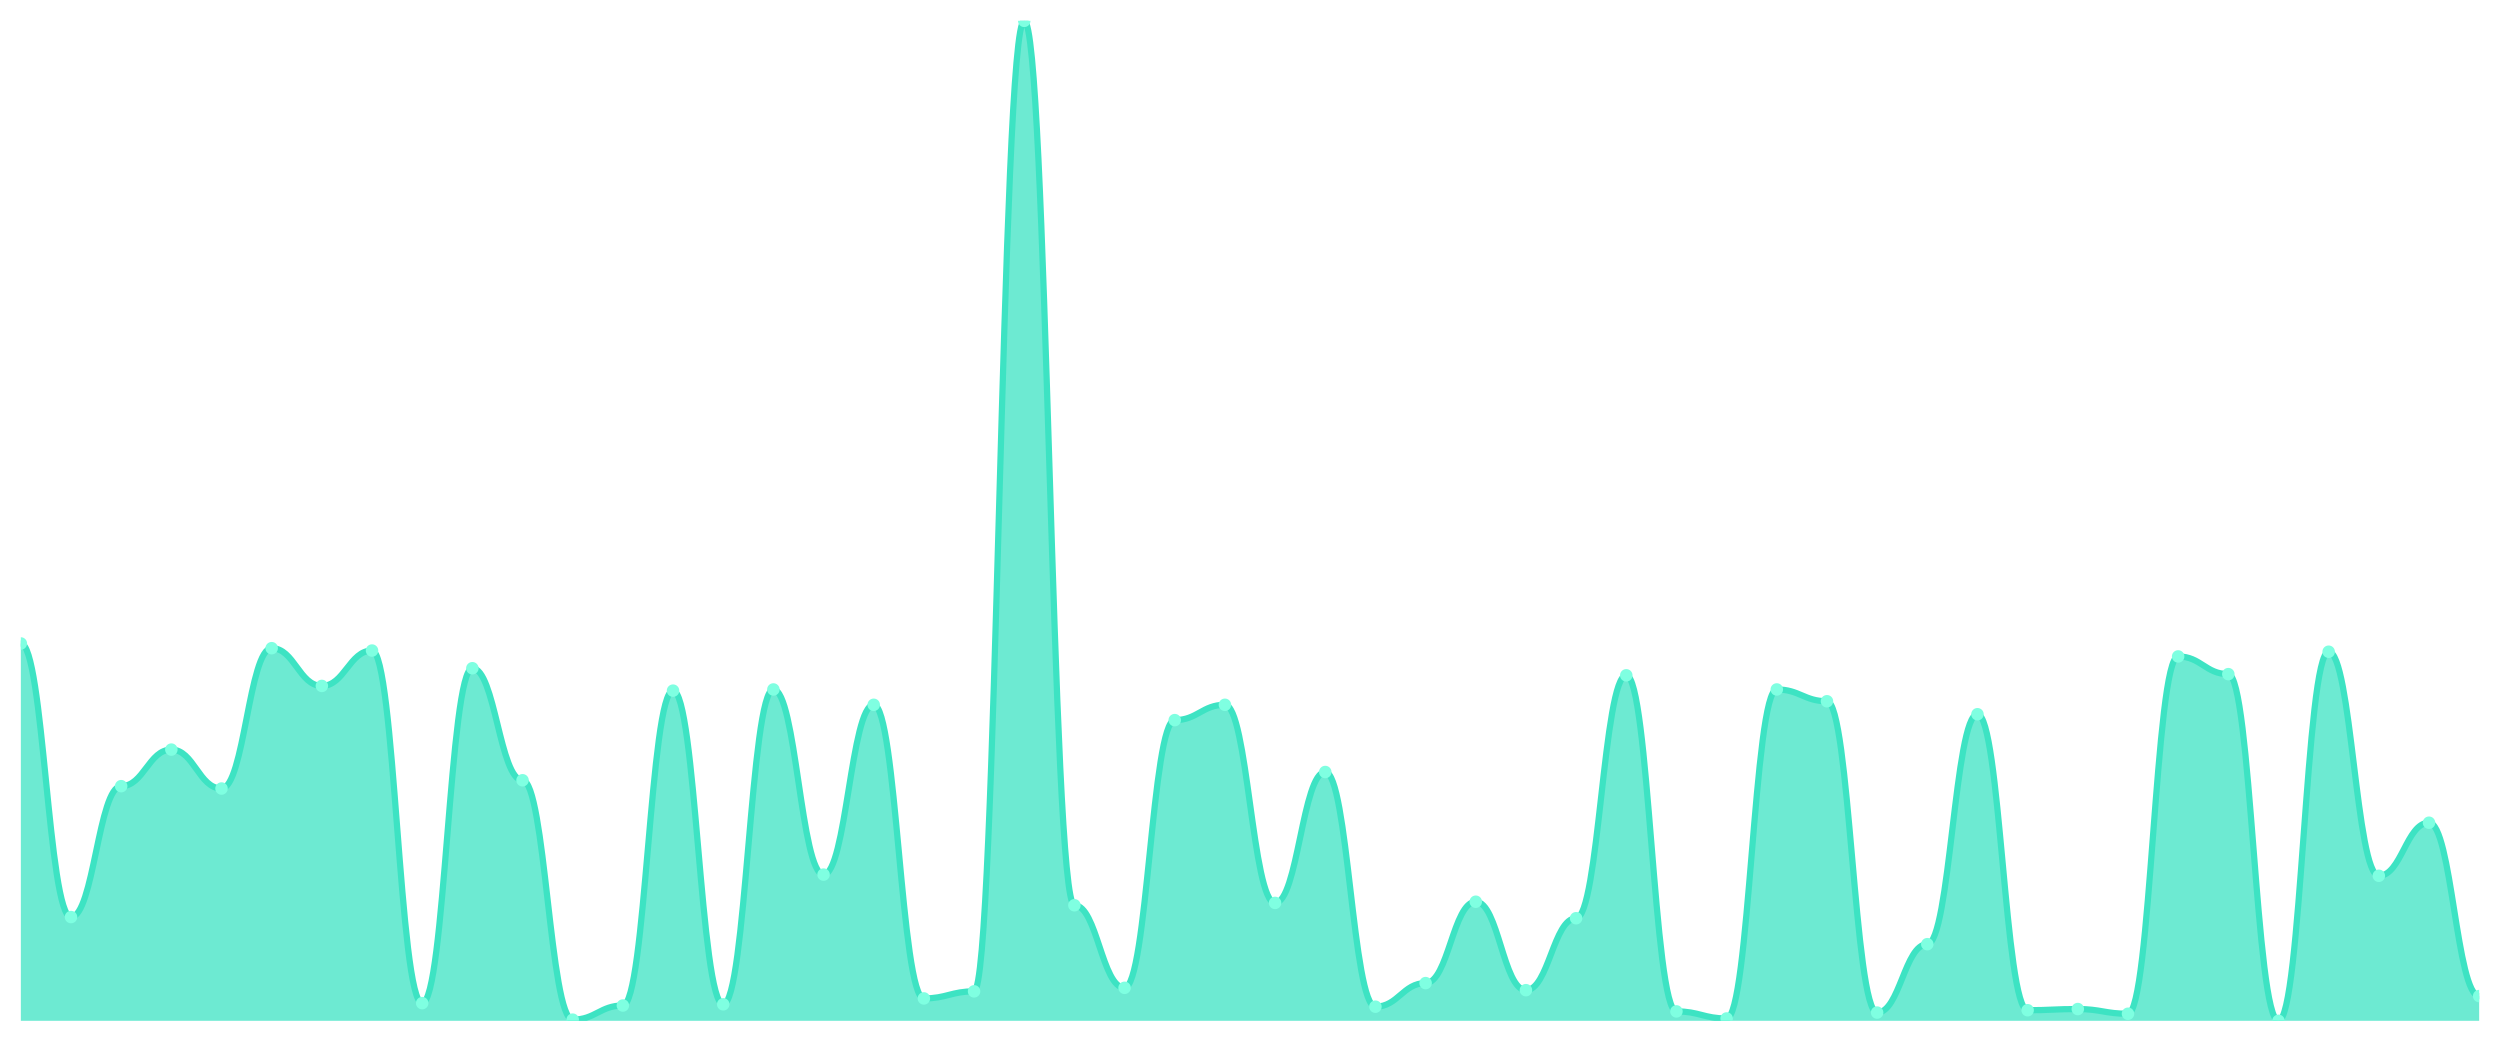
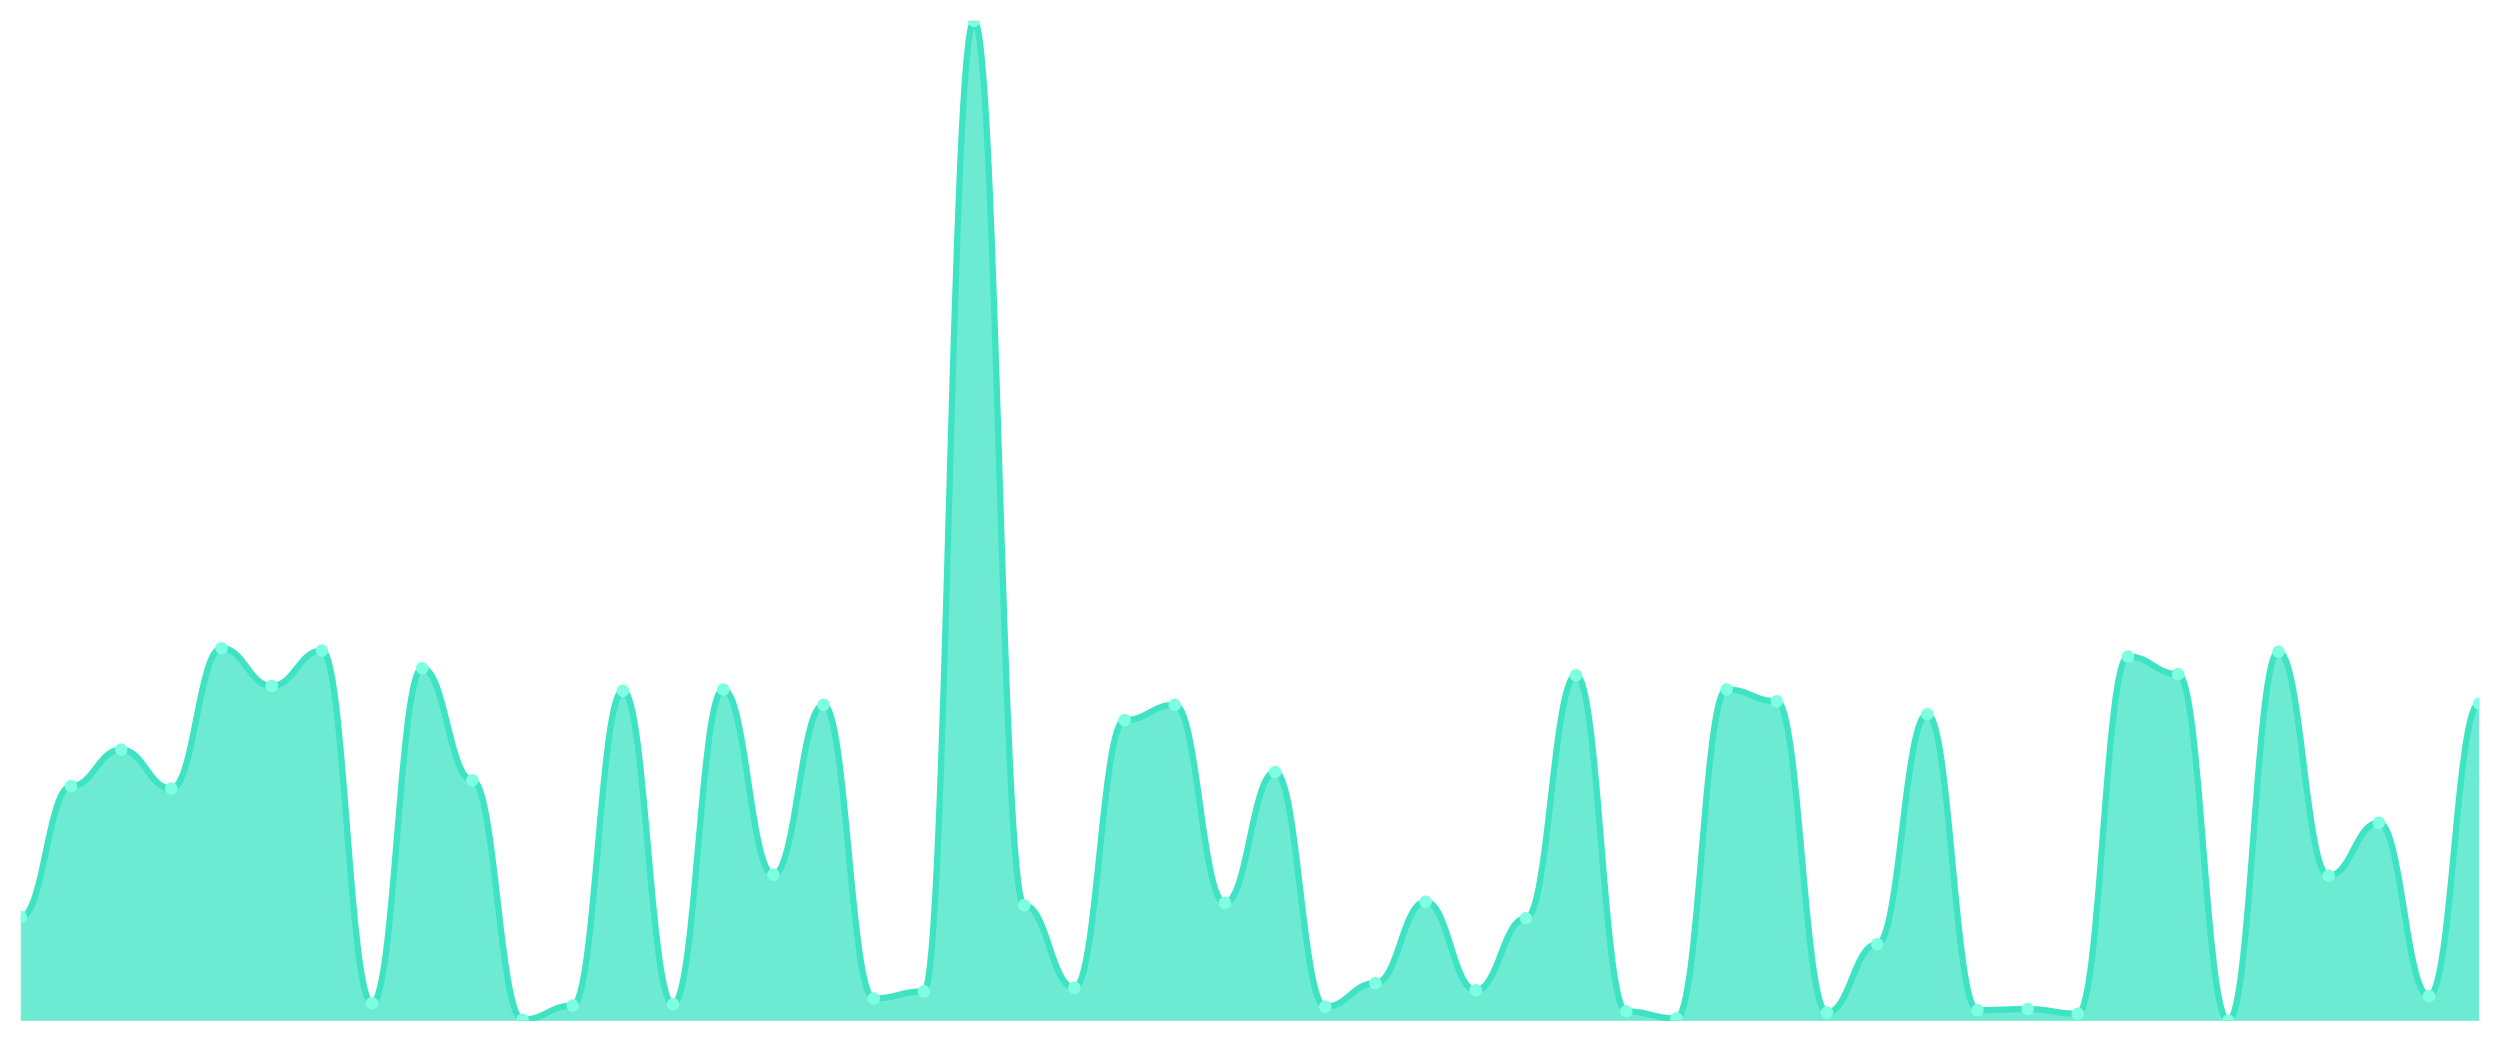
<svg xmlns="http://www.w3.org/2000/svg" viewBox="0 0 1200 500" width="1200" height="500">
  <defs>
    <clipPath id="c">
      <rect x="10" y="10" width="1180" height="480" />
    </clipPath>
  </defs>
  <rect width="1200" height="500" fill="none" />
  <g clip-path="url(#c)">
-     <path d="M 10,490 L 10,308.868 C 20.837,308.868 23.245,440.189 34.082,440.189 C 44.918,440.189 47.327,377.358 58.163,377.358 C 69,377.358 71.408,359.811 82.245,359.811 C 93.082,359.811 95.49,378.491 106.327,378.491 C 117.163,378.491 119.571,311.132 130.408,311.132 C 141.245,311.132 143.653,329.245 154.49,329.245 C 165.327,329.245 167.735,312.264 178.571,312.264 C 189.408,312.264 191.816,481.509 202.653,481.509 C 213.49,481.509 215.898,320.755 226.735,320.755 C 237.571,320.755 239.98,374.528 250.816,374.528 C 261.653,374.528 264.061,489.434 274.898,489.434 C 285.735,489.434 288.143,482.642 298.98,482.642 C 309.816,482.642 312.224,331.509 323.061,331.509 C 333.898,331.509 336.306,482.075 347.143,482.075 C 357.98,482.075 360.388,330.943 371.224,330.943 C 382.061,330.943 384.469,419.811 395.306,419.811 C 406.143,419.811 408.551,338.302 419.388,338.302 C 430.224,338.302 432.633,479.245 443.469,479.245 C 454.306,479.245 456.714,475.849 467.551,475.849 C 478.388,475.849 480.796,10 491.633,10 C 502.469,10 504.878,434.528 515.714,434.528 C 526.551,434.528 528.959,474.151 539.796,474.151 C 550.633,474.151 553.041,345.66 563.878,345.66 C 574.714,345.66 577.122,338.302 587.959,338.302 C 598.796,338.302 601.204,433.396 612.041,433.396 C 622.878,433.396 625.286,370.566 636.122,370.566 C 646.959,370.566 649.367,483.208 660.204,483.208 C 671.041,483.208 673.449,471.887 684.286,471.887 C 695.122,471.887 697.531,432.83 708.367,432.83 C 719.204,432.83 721.612,475.283 732.449,475.283 C 743.286,475.283 745.694,440.755 756.531,440.755 C 767.367,440.755 769.776,324.151 780.612,324.151 C 791.449,324.151 793.857,485.472 804.694,485.472 C 815.531,485.472 817.939,488.868 828.776,488.868 C 839.612,488.868 842.02,330.943 852.857,330.943 C 863.694,330.943 866.102,336.604 876.939,336.604 C 887.776,336.604 890.184,486.038 901.02,486.038 C 911.857,486.038 914.265,453.208 925.102,453.208 C 935.939,453.208 938.347,342.83 949.184,342.83 C 960.02,342.83 962.429,484.906 973.265,484.906 C 984.102,484.906 986.51,484.34 997.347,484.34 C 1008.184,484.34 1010.592,486.604 1021.429,486.604 C 1032.265,486.604 1034.673,315.094 1045.51,315.094 C 1056.347,315.094 1058.755,323.585 1069.592,323.585 C 1080.429,323.585 1082.837,490 1093.673,490 C 1104.51,490 1106.918,312.83 1117.755,312.83 C 1128.592,312.83 1131,420.377 1141.837,420.377 C 1152.673,420.377 1155.082,394.906 1165.918,394.906 C 1176.755,394.906 1179.163,478.113 1190,478.113 L 1190,490 Z" fill="rgba(61,227,195,0.75)" />
-     <path d="M 10,308.868 C 20.837,308.868 23.245,440.189 34.082,440.189 C 44.918,440.189 47.327,377.358 58.163,377.358 C 69,377.358 71.408,359.811 82.245,359.811 C 93.082,359.811 95.49,378.491 106.327,378.491 C 117.163,378.491 119.571,311.132 130.408,311.132 C 141.245,311.132 143.653,329.245 154.49,329.245 C 165.327,329.245 167.735,312.264 178.571,312.264 C 189.408,312.264 191.816,481.509 202.653,481.509 C 213.49,481.509 215.898,320.755 226.735,320.755 C 237.571,320.755 239.98,374.528 250.816,374.528 C 261.653,374.528 264.061,489.434 274.898,489.434 C 285.735,489.434 288.143,482.642 298.98,482.642 C 309.816,482.642 312.224,331.509 323.061,331.509 C 333.898,331.509 336.306,482.075 347.143,482.075 C 357.98,482.075 360.388,330.943 371.224,330.943 C 382.061,330.943 384.469,419.811 395.306,419.811 C 406.143,419.811 408.551,338.302 419.388,338.302 C 430.224,338.302 432.633,479.245 443.469,479.245 C 454.306,479.245 456.714,475.849 467.551,475.849 C 478.388,475.849 480.796,10 491.633,10 C 502.469,10 504.878,434.528 515.714,434.528 C 526.551,434.528 528.959,474.151 539.796,474.151 C 550.633,474.151 553.041,345.66 563.878,345.66 C 574.714,345.66 577.122,338.302 587.959,338.302 C 598.796,338.302 601.204,433.396 612.041,433.396 C 622.878,433.396 625.286,370.566 636.122,370.566 C 646.959,370.566 649.367,483.208 660.204,483.208 C 671.041,483.208 673.449,471.887 684.286,471.887 C 695.122,471.887 697.531,432.83 708.367,432.83 C 719.204,432.83 721.612,475.283 732.449,475.283 C 743.286,475.283 745.694,440.755 756.531,440.755 C 767.367,440.755 769.776,324.151 780.612,324.151 C 791.449,324.151 793.857,485.472 804.694,485.472 C 815.531,485.472 817.939,488.868 828.776,488.868 C 839.612,488.868 842.02,330.943 852.857,330.943 C 863.694,330.943 866.102,336.604 876.939,336.604 C 887.776,336.604 890.184,486.038 901.02,486.038 C 911.857,486.038 914.265,453.208 925.102,453.208 C 935.939,453.208 938.347,342.83 949.184,342.83 C 960.02,342.83 962.429,484.906 973.265,484.906 C 984.102,484.906 986.51,484.34 997.347,484.34 C 1008.184,484.34 1010.592,486.604 1021.429,486.604 C 1032.265,486.604 1034.673,315.094 1045.51,315.094 C 1056.347,315.094 1058.755,323.585 1069.592,323.585 C 1080.429,323.585 1082.837,490 1093.673,490 C 1104.51,490 1106.918,312.83 1117.755,312.83 C 1128.592,312.83 1131,420.377 1141.837,420.377 C 1152.673,420.377 1155.082,394.906 1165.918,394.906 C 1176.755,394.906 1179.163,478.113 1190,478.113" fill="none" stroke="#3de3c3" stroke-width="3" stroke-linecap="round" stroke-linejoin="round" />
-     <circle cx="10" cy="308.868" r="3" fill="#7fffe1" />
-     <circle cx="34.082" cy="440.189" r="3" fill="#7fffe1" />
-     <circle cx="58.163" cy="377.358" r="3" fill="#7fffe1" />
-     <circle cx="82.245" cy="359.811" r="3" fill="#7fffe1" />
-     <circle cx="106.327" cy="378.491" r="3" fill="#7fffe1" />
-     <circle cx="130.408" cy="311.132" r="3" fill="#7fffe1" />
-     <circle cx="154.49" cy="329.245" r="3" fill="#7fffe1" />
-     <circle cx="178.571" cy="312.264" r="3" fill="#7fffe1" />
-     <circle cx="202.653" cy="481.509" r="3" fill="#7fffe1" />
-     <circle cx="226.735" cy="320.755" r="3" fill="#7fffe1" />
-     <circle cx="250.816" cy="374.528" r="3" fill="#7fffe1" />
-     <circle cx="274.898" cy="489.434" r="3" fill="#7fffe1" />
-     <circle cx="298.98" cy="482.642" r="3" fill="#7fffe1" />
-     <circle cx="323.061" cy="331.509" r="3" fill="#7fffe1" />
-     <circle cx="347.143" cy="482.075" r="3" fill="#7fffe1" />
-     <circle cx="371.224" cy="330.943" r="3" fill="#7fffe1" />
-     <circle cx="395.306" cy="419.811" r="3" fill="#7fffe1" />
-     <circle cx="419.388" cy="338.302" r="3" fill="#7fffe1" />
-     <circle cx="443.469" cy="479.245" r="3" fill="#7fffe1" />
-     <circle cx="467.551" cy="475.849" r="3" fill="#7fffe1" />
-     <circle cx="491.633" cy="10" r="3" fill="#7fffe1" />
-     <circle cx="515.714" cy="434.528" r="3" fill="#7fffe1" />
-     <circle cx="539.796" cy="474.151" r="3" fill="#7fffe1" />
-     <circle cx="563.878" cy="345.66" r="3" fill="#7fffe1" />
-     <circle cx="587.959" cy="338.302" r="3" fill="#7fffe1" />
-     <circle cx="612.041" cy="433.396" r="3" fill="#7fffe1" />
-     <circle cx="636.122" cy="370.566" r="3" fill="#7fffe1" />
-     <circle cx="660.204" cy="483.208" r="3" fill="#7fffe1" />
-     <circle cx="684.286" cy="471.887" r="3" fill="#7fffe1" />
-     <circle cx="708.367" cy="432.83" r="3" fill="#7fffe1" />
-     <circle cx="732.449" cy="475.283" r="3" fill="#7fffe1" />
-     <circle cx="756.531" cy="440.755" r="3" fill="#7fffe1" />
-     <circle cx="780.612" cy="324.151" r="3" fill="#7fffe1" />
-     <circle cx="804.694" cy="485.472" r="3" fill="#7fffe1" />
-     <circle cx="828.776" cy="488.868" r="3" fill="#7fffe1" />
-     <circle cx="852.857" cy="330.943" r="3" fill="#7fffe1" />
-     <circle cx="876.939" cy="336.604" r="3" fill="#7fffe1" />
-     <circle cx="901.02" cy="486.038" r="3" fill="#7fffe1" />
-     <circle cx="925.102" cy="453.208" r="3" fill="#7fffe1" />
-     <circle cx="949.184" cy="342.83" r="3" fill="#7fffe1" />
-     <circle cx="973.265" cy="484.906" r="3" fill="#7fffe1" />
-     <circle cx="997.347" cy="484.34" r="3" fill="#7fffe1" />
-     <circle cx="1021.429" cy="486.604" r="3" fill="#7fffe1" />
-     <circle cx="1045.51" cy="315.094" r="3" fill="#7fffe1" />
-     <circle cx="1069.592" cy="323.585" r="3" fill="#7fffe1" />
-     <circle cx="1093.673" cy="490" r="3" fill="#7fffe1" />
-     <circle cx="1117.755" cy="312.83" r="3" fill="#7fffe1" />
-     <circle cx="1141.837" cy="420.377" r="3" fill="#7fffe1" />
-     <circle cx="1165.918" cy="394.906" r="3" fill="#7fffe1" />
-     <circle cx="1190" cy="478.113" r="3" fill="#7fffe1" />
+     <path d="M 10,490 L 10,440.189 C 20.837,440.189 23.245,377.358 34.082,377.358 C 44.918,377.358 47.327,359.811 58.163,359.811 C 69,359.811 71.408,378.491 82.245,378.491 C 93.082,378.491 95.49,311.132 106.327,311.132 C 117.163,311.132 119.571,329.245 130.408,329.245 C 141.245,329.245 143.653,312.264 154.49,312.264 C 165.327,312.264 167.735,481.509 178.571,481.509 C 189.408,481.509 191.816,320.755 202.653,320.755 C 213.49,320.755 215.898,374.528 226.735,374.528 C 237.571,374.528 239.98,489.434 250.816,489.434 C 261.653,489.434 264.061,482.642 274.898,482.642 C 285.735,482.642 288.143,331.509 298.98,331.509 C 309.816,331.509 312.224,482.075 323.061,482.075 C 333.898,482.075 336.306,330.943 347.143,330.943 C 357.98,330.943 360.388,419.811 371.224,419.811 C 382.061,419.811 384.469,338.302 395.306,338.302 C 406.143,338.302 408.551,479.245 419.388,479.245 C 430.224,479.245 432.633,475.849 443.469,475.849 C 454.306,475.849 456.714,10 467.551,10 C 478.388,10 480.796,434.528 491.633,434.528 C 502.469,434.528 504.878,474.151 515.714,474.151 C 526.551,474.151 528.959,345.66 539.796,345.66 C 550.633,345.66 553.041,338.302 563.878,338.302 C 574.714,338.302 577.122,433.396 587.959,433.396 C 598.796,433.396 601.204,370.566 612.041,370.566 C 622.878,370.566 625.286,483.208 636.122,483.208 C 646.959,483.208 649.367,471.887 660.204,471.887 C 671.041,471.887 673.449,432.83 684.286,432.83 C 695.122,432.83 697.531,475.283 708.367,475.283 C 719.204,475.283 721.612,440.755 732.449,440.755 C 743.286,440.755 745.694,324.151 756.531,324.151 C 767.367,324.151 769.776,485.472 780.612,485.472 C 791.449,485.472 793.857,488.868 804.694,488.868 C 815.531,488.868 817.939,330.943 828.776,330.943 C 839.612,330.943 842.02,336.604 852.857,336.604 C 863.694,336.604 866.102,486.038 876.939,486.038 C 887.776,486.038 890.184,453.208 901.02,453.208 C 911.857,453.208 914.265,342.83 925.102,342.83 C 935.939,342.83 938.347,484.906 949.184,484.906 C 960.02,484.906 962.429,484.34 973.265,484.34 C 984.102,484.34 986.51,486.604 997.347,486.604 C 1008.184,486.604 1010.592,315.094 1021.429,315.094 C 1032.265,315.094 1034.673,323.585 1045.51,323.585 C 1056.347,323.585 1058.755,490 1069.592,490 C 1080.429,490 1082.837,312.83 1093.673,312.83 C 1104.51,312.83 1106.918,420.377 1117.755,420.377 C 1128.592,420.377 1131,394.906 1141.837,394.906 C 1152.673,394.906 1155.082,478.113 1165.918,478.113 C 1176.755,478.113 1179.163,337.736 1190,337.736 L 1190,490 Z" fill="rgba(61,227,195,0.75)" />
+     <path d="M 10,440.189 C 20.837,440.189 23.245,377.358 34.082,377.358 C 44.918,377.358 47.327,359.811 58.163,359.811 C 69,359.811 71.408,378.491 82.245,378.491 C 93.082,378.491 95.49,311.132 106.327,311.132 C 117.163,311.132 119.571,329.245 130.408,329.245 C 141.245,329.245 143.653,312.264 154.49,312.264 C 165.327,312.264 167.735,481.509 178.571,481.509 C 189.408,481.509 191.816,320.755 202.653,320.755 C 213.49,320.755 215.898,374.528 226.735,374.528 C 237.571,374.528 239.98,489.434 250.816,489.434 C 261.653,489.434 264.061,482.642 274.898,482.642 C 285.735,482.642 288.143,331.509 298.98,331.509 C 309.816,331.509 312.224,482.075 323.061,482.075 C 333.898,482.075 336.306,330.943 347.143,330.943 C 357.98,330.943 360.388,419.811 371.224,419.811 C 382.061,419.811 384.469,338.302 395.306,338.302 C 406.143,338.302 408.551,479.245 419.388,479.245 C 430.224,479.245 432.633,475.849 443.469,475.849 C 454.306,475.849 456.714,10 467.551,10 C 478.388,10 480.796,434.528 491.633,434.528 C 502.469,434.528 504.878,474.151 515.714,474.151 C 526.551,474.151 528.959,345.66 539.796,345.66 C 550.633,345.66 553.041,338.302 563.878,338.302 C 574.714,338.302 577.122,433.396 587.959,433.396 C 598.796,433.396 601.204,370.566 612.041,370.566 C 622.878,370.566 625.286,483.208 636.122,483.208 C 646.959,483.208 649.367,471.887 660.204,471.887 C 671.041,471.887 673.449,432.83 684.286,432.83 C 695.122,432.83 697.531,475.283 708.367,475.283 C 719.204,475.283 721.612,440.755 732.449,440.755 C 743.286,440.755 745.694,324.151 756.531,324.151 C 767.367,324.151 769.776,485.472 780.612,485.472 C 791.449,485.472 793.857,488.868 804.694,488.868 C 815.531,488.868 817.939,330.943 828.776,330.943 C 839.612,330.943 842.02,336.604 852.857,336.604 C 863.694,336.604 866.102,486.038 876.939,486.038 C 887.776,486.038 890.184,453.208 901.02,453.208 C 911.857,453.208 914.265,342.83 925.102,342.83 C 935.939,342.83 938.347,484.906 949.184,484.906 C 960.02,484.906 962.429,484.34 973.265,484.34 C 984.102,484.34 986.51,486.604 997.347,486.604 C 1008.184,486.604 1010.592,315.094 1021.429,315.094 C 1032.265,315.094 1034.673,323.585 1045.51,323.585 C 1056.347,323.585 1058.755,490 1069.592,490 C 1080.429,490 1082.837,312.83 1093.673,312.83 C 1104.51,312.83 1106.918,420.377 1117.755,420.377 C 1128.592,420.377 1131,394.906 1141.837,394.906 C 1152.673,394.906 1155.082,478.113 1165.918,478.113 C 1176.755,478.113 1179.163,337.736 1190,337.736" fill="none" stroke="#3de3c3" stroke-width="3" stroke-linecap="round" stroke-linejoin="round" />
+     <circle cx="10" cy="440.189" r="3" fill="#7fffe1" />
+     <circle cx="34.082" cy="377.358" r="3" fill="#7fffe1" />
+     <circle cx="58.163" cy="359.811" r="3" fill="#7fffe1" />
+     <circle cx="82.245" cy="378.491" r="3" fill="#7fffe1" />
+     <circle cx="106.327" cy="311.132" r="3" fill="#7fffe1" />
+     <circle cx="130.408" cy="329.245" r="3" fill="#7fffe1" />
+     <circle cx="154.49" cy="312.264" r="3" fill="#7fffe1" />
+     <circle cx="178.571" cy="481.509" r="3" fill="#7fffe1" />
+     <circle cx="202.653" cy="320.755" r="3" fill="#7fffe1" />
+     <circle cx="226.735" cy="374.528" r="3" fill="#7fffe1" />
+     <circle cx="250.816" cy="489.434" r="3" fill="#7fffe1" />
+     <circle cx="274.898" cy="482.642" r="3" fill="#7fffe1" />
+     <circle cx="298.98" cy="331.509" r="3" fill="#7fffe1" />
+     <circle cx="323.061" cy="482.075" r="3" fill="#7fffe1" />
+     <circle cx="347.143" cy="330.943" r="3" fill="#7fffe1" />
+     <circle cx="371.224" cy="419.811" r="3" fill="#7fffe1" />
+     <circle cx="395.306" cy="338.302" r="3" fill="#7fffe1" />
+     <circle cx="419.388" cy="479.245" r="3" fill="#7fffe1" />
+     <circle cx="443.469" cy="475.849" r="3" fill="#7fffe1" />
+     <circle cx="467.551" cy="10" r="3" fill="#7fffe1" />
+     <circle cx="491.633" cy="434.528" r="3" fill="#7fffe1" />
+     <circle cx="515.714" cy="474.151" r="3" fill="#7fffe1" />
+     <circle cx="539.796" cy="345.66" r="3" fill="#7fffe1" />
+     <circle cx="563.878" cy="338.302" r="3" fill="#7fffe1" />
+     <circle cx="587.959" cy="433.396" r="3" fill="#7fffe1" />
+     <circle cx="612.041" cy="370.566" r="3" fill="#7fffe1" />
+     <circle cx="636.122" cy="483.208" r="3" fill="#7fffe1" />
+     <circle cx="660.204" cy="471.887" r="3" fill="#7fffe1" />
+     <circle cx="684.286" cy="432.83" r="3" fill="#7fffe1" />
+     <circle cx="708.367" cy="475.283" r="3" fill="#7fffe1" />
+     <circle cx="732.449" cy="440.755" r="3" fill="#7fffe1" />
+     <circle cx="756.531" cy="324.151" r="3" fill="#7fffe1" />
+     <circle cx="780.612" cy="485.472" r="3" fill="#7fffe1" />
+     <circle cx="804.694" cy="488.868" r="3" fill="#7fffe1" />
+     <circle cx="828.776" cy="330.943" r="3" fill="#7fffe1" />
+     <circle cx="852.857" cy="336.604" r="3" fill="#7fffe1" />
+     <circle cx="876.939" cy="486.038" r="3" fill="#7fffe1" />
+     <circle cx="901.02" cy="453.208" r="3" fill="#7fffe1" />
+     <circle cx="925.102" cy="342.83" r="3" fill="#7fffe1" />
+     <circle cx="949.184" cy="484.906" r="3" fill="#7fffe1" />
+     <circle cx="973.265" cy="484.34" r="3" fill="#7fffe1" />
+     <circle cx="997.347" cy="486.604" r="3" fill="#7fffe1" />
+     <circle cx="1021.429" cy="315.094" r="3" fill="#7fffe1" />
+     <circle cx="1045.51" cy="323.585" r="3" fill="#7fffe1" />
+     <circle cx="1069.592" cy="490" r="3" fill="#7fffe1" />
+     <circle cx="1093.673" cy="312.83" r="3" fill="#7fffe1" />
+     <circle cx="1117.755" cy="420.377" r="3" fill="#7fffe1" />
+     <circle cx="1141.837" cy="394.906" r="3" fill="#7fffe1" />
+     <circle cx="1165.918" cy="478.113" r="3" fill="#7fffe1" />
+     <circle cx="1190" cy="337.736" r="3" fill="#7fffe1" />
  </g>
</svg>
